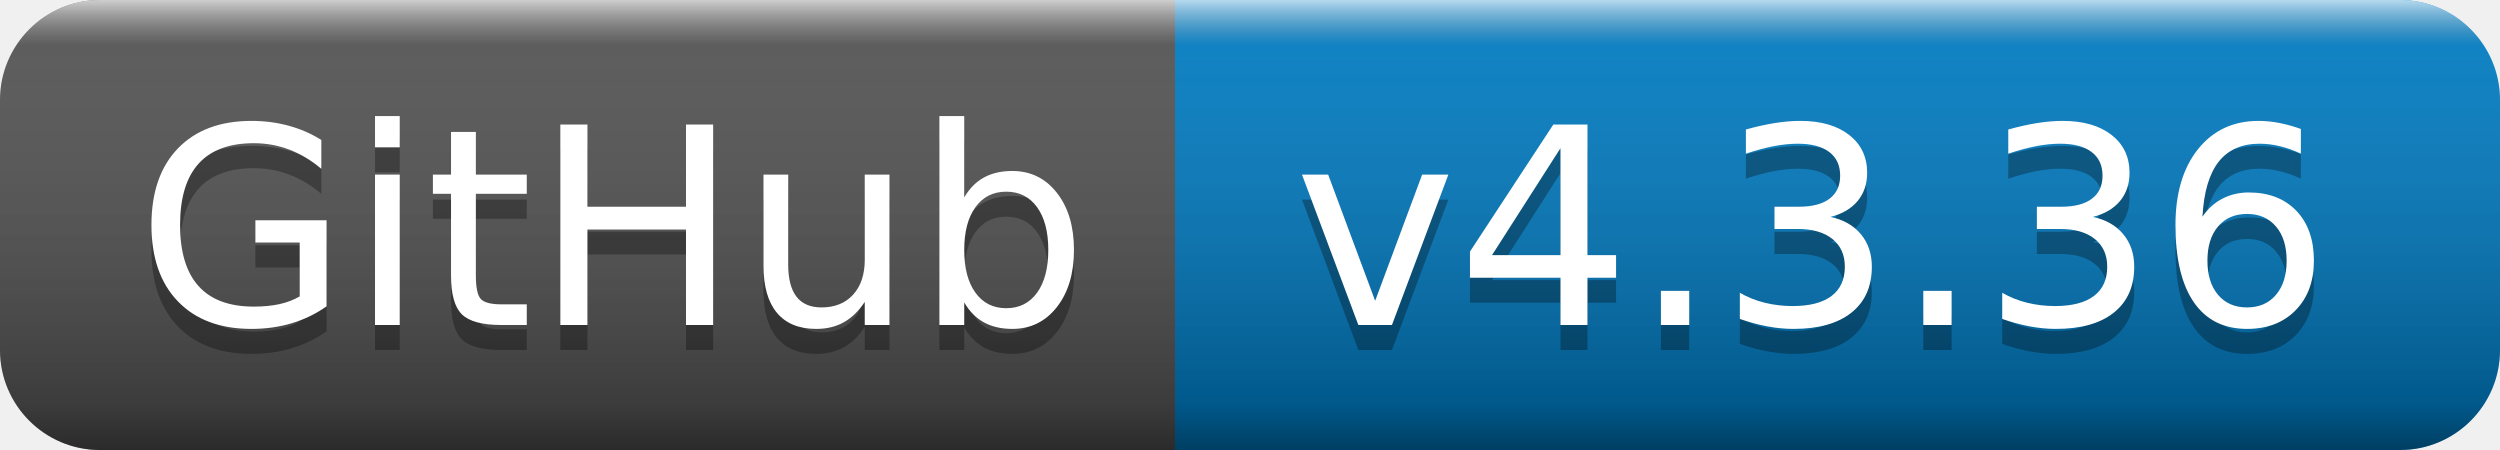
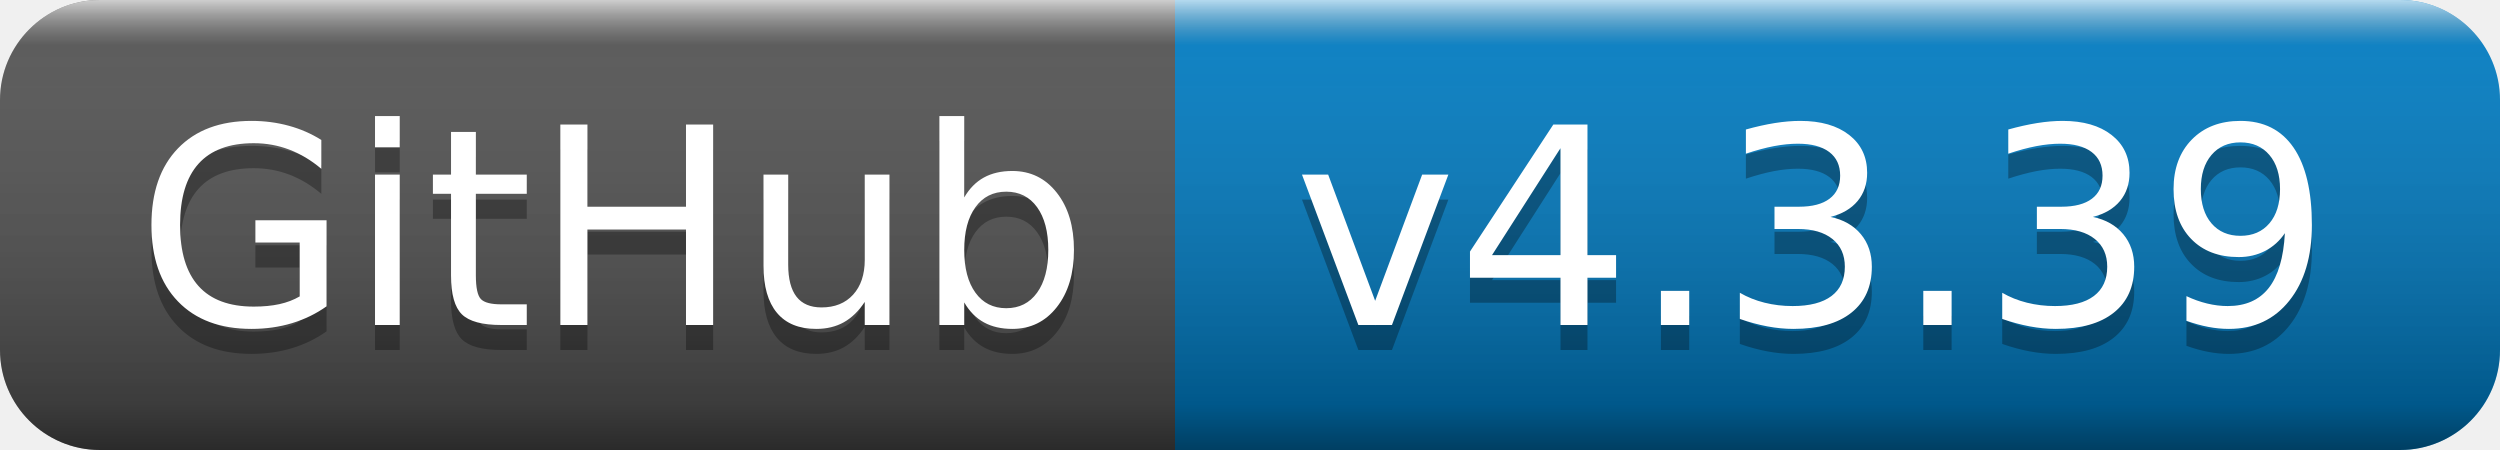
- <svg xmlns="http://www.w3.org/2000/svg" width="100" height="18" role="img" aria-label="GitHub: v4.3.36">
+ <svg xmlns="http://www.w3.org/2000/svg" width="100" height="18" role="img" aria-label="GitHub: v4.3.39">
  <linearGradient id="s" x2="0" y2="100%">
    <stop offset="0" stop-color="#fff" stop-opacity=".7" />
    <stop offset=".1" stop-color="#aaa" stop-opacity=".1" />
    <stop offset=".9" stop-color="#000" stop-opacity=".3" />
    <stop offset="1" stop-color="#000" stop-opacity=".5" />
  </linearGradient>
  <clipPath id="r">
    <rect width="100" height="18" rx="4" fill="#fff" />
  </clipPath>
  <g clip-path="url(#r)">
    <rect width="47" height="18" fill="#555" />
    <rect x="47" width="53" height="18" fill="#007ec6" />
    <rect width="100" height="18" fill="url(#s)" />
  </g>
  <g fill="#fff" text-anchor="middle" font-family="Verdana,Geneva,DejaVu Sans,sans-serif" text-rendering="geometricPrecision" font-size="110">
    <text aria-hidden="true" x="245" y="140" fill="#010101" fill-opacity=".3" transform="scale(.1)" textLength="370">GitHub</text>
    <text x="245" y="130" transform="scale(.1)" fill="#fff" textLength="370">GitHub</text>
-     <text aria-hidden="true" x="725" y="140" fill="#010101" fill-opacity=".3" transform="scale(.1)" textLength="430">v4.3.36</text>
-     <text x="725" y="130" transform="scale(.1)" fill="#fff" textLength="430">v4.3.36</text>
+     <text aria-hidden="true" x="725" y="140" fill="#010101" fill-opacity=".3" transform="scale(.1)" textLength="430">v4.3.39</text>
+     <text x="725" y="130" transform="scale(.1)" fill="#fff" textLength="430">v4.3.39</text>
  </g>
</svg>
